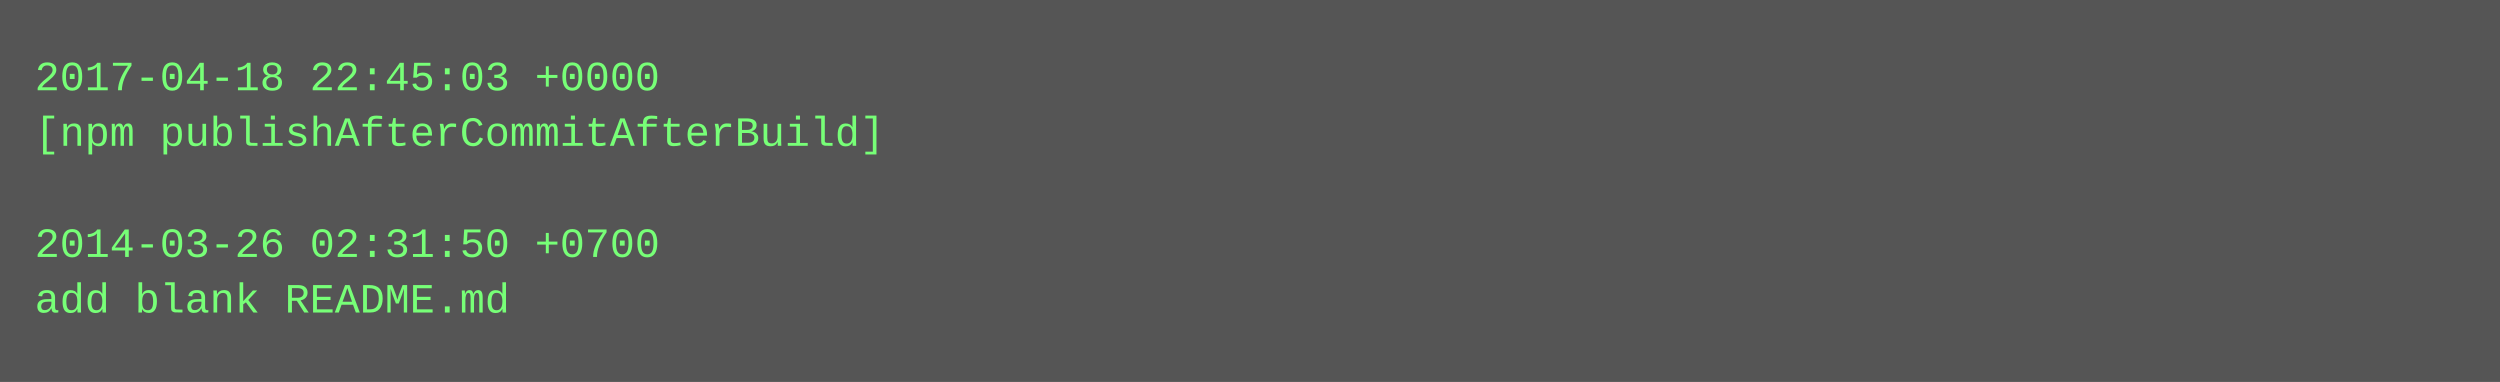
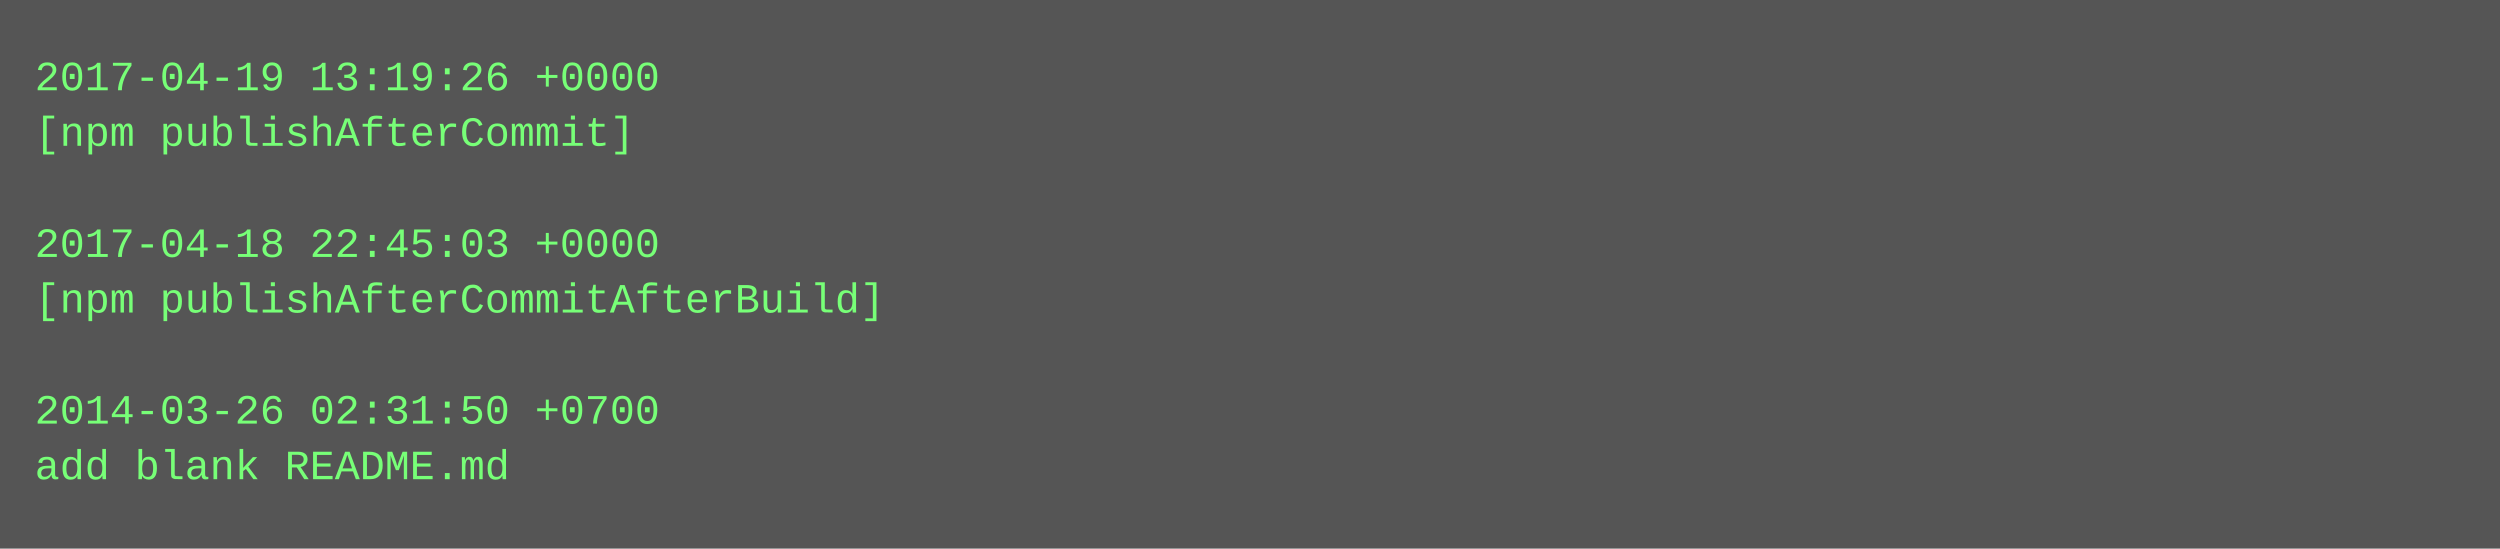
- <svg xmlns="http://www.w3.org/2000/svg" height="110" width="720">
-   <rect height="110" fill="#555" width="720" />
+ <svg xmlns="http://www.w3.org/2000/svg" height="158" width="720">
+   <rect height="158" fill="#555" width="720" />
  <text fill="#7f7" font-family="Courier New" font-size="12" xml:space="preserve">
-     <tspan x="10" y="26">2017-04-18 22:45:03 +0000</tspan>
-     <tspan x="10" y="42">[npm publishAfterCommitAfterBuild]</tspan>
+     <tspan x="10" y="26">2017-04-19 13:19:26 +0000</tspan>
+     <tspan x="10" y="42">[npm publishAfterCommit]</tspan>
    <tspan x="10" y="58" />
-     <tspan x="10" y="74">2014-03-26 02:31:50 +0700</tspan>
-     <tspan x="10" y="90">add blank README.md</tspan>
+     <tspan x="10" y="74">2017-04-18 22:45:03 +0000</tspan>
+     <tspan x="10" y="90">[npm publishAfterCommitAfterBuild]</tspan>
+     <tspan x="10" y="106" />
+     <tspan x="10" y="122">2014-03-26 02:31:50 +0700</tspan>
+     <tspan x="10" y="138">add blank README.md</tspan>
  </text>
</svg>
